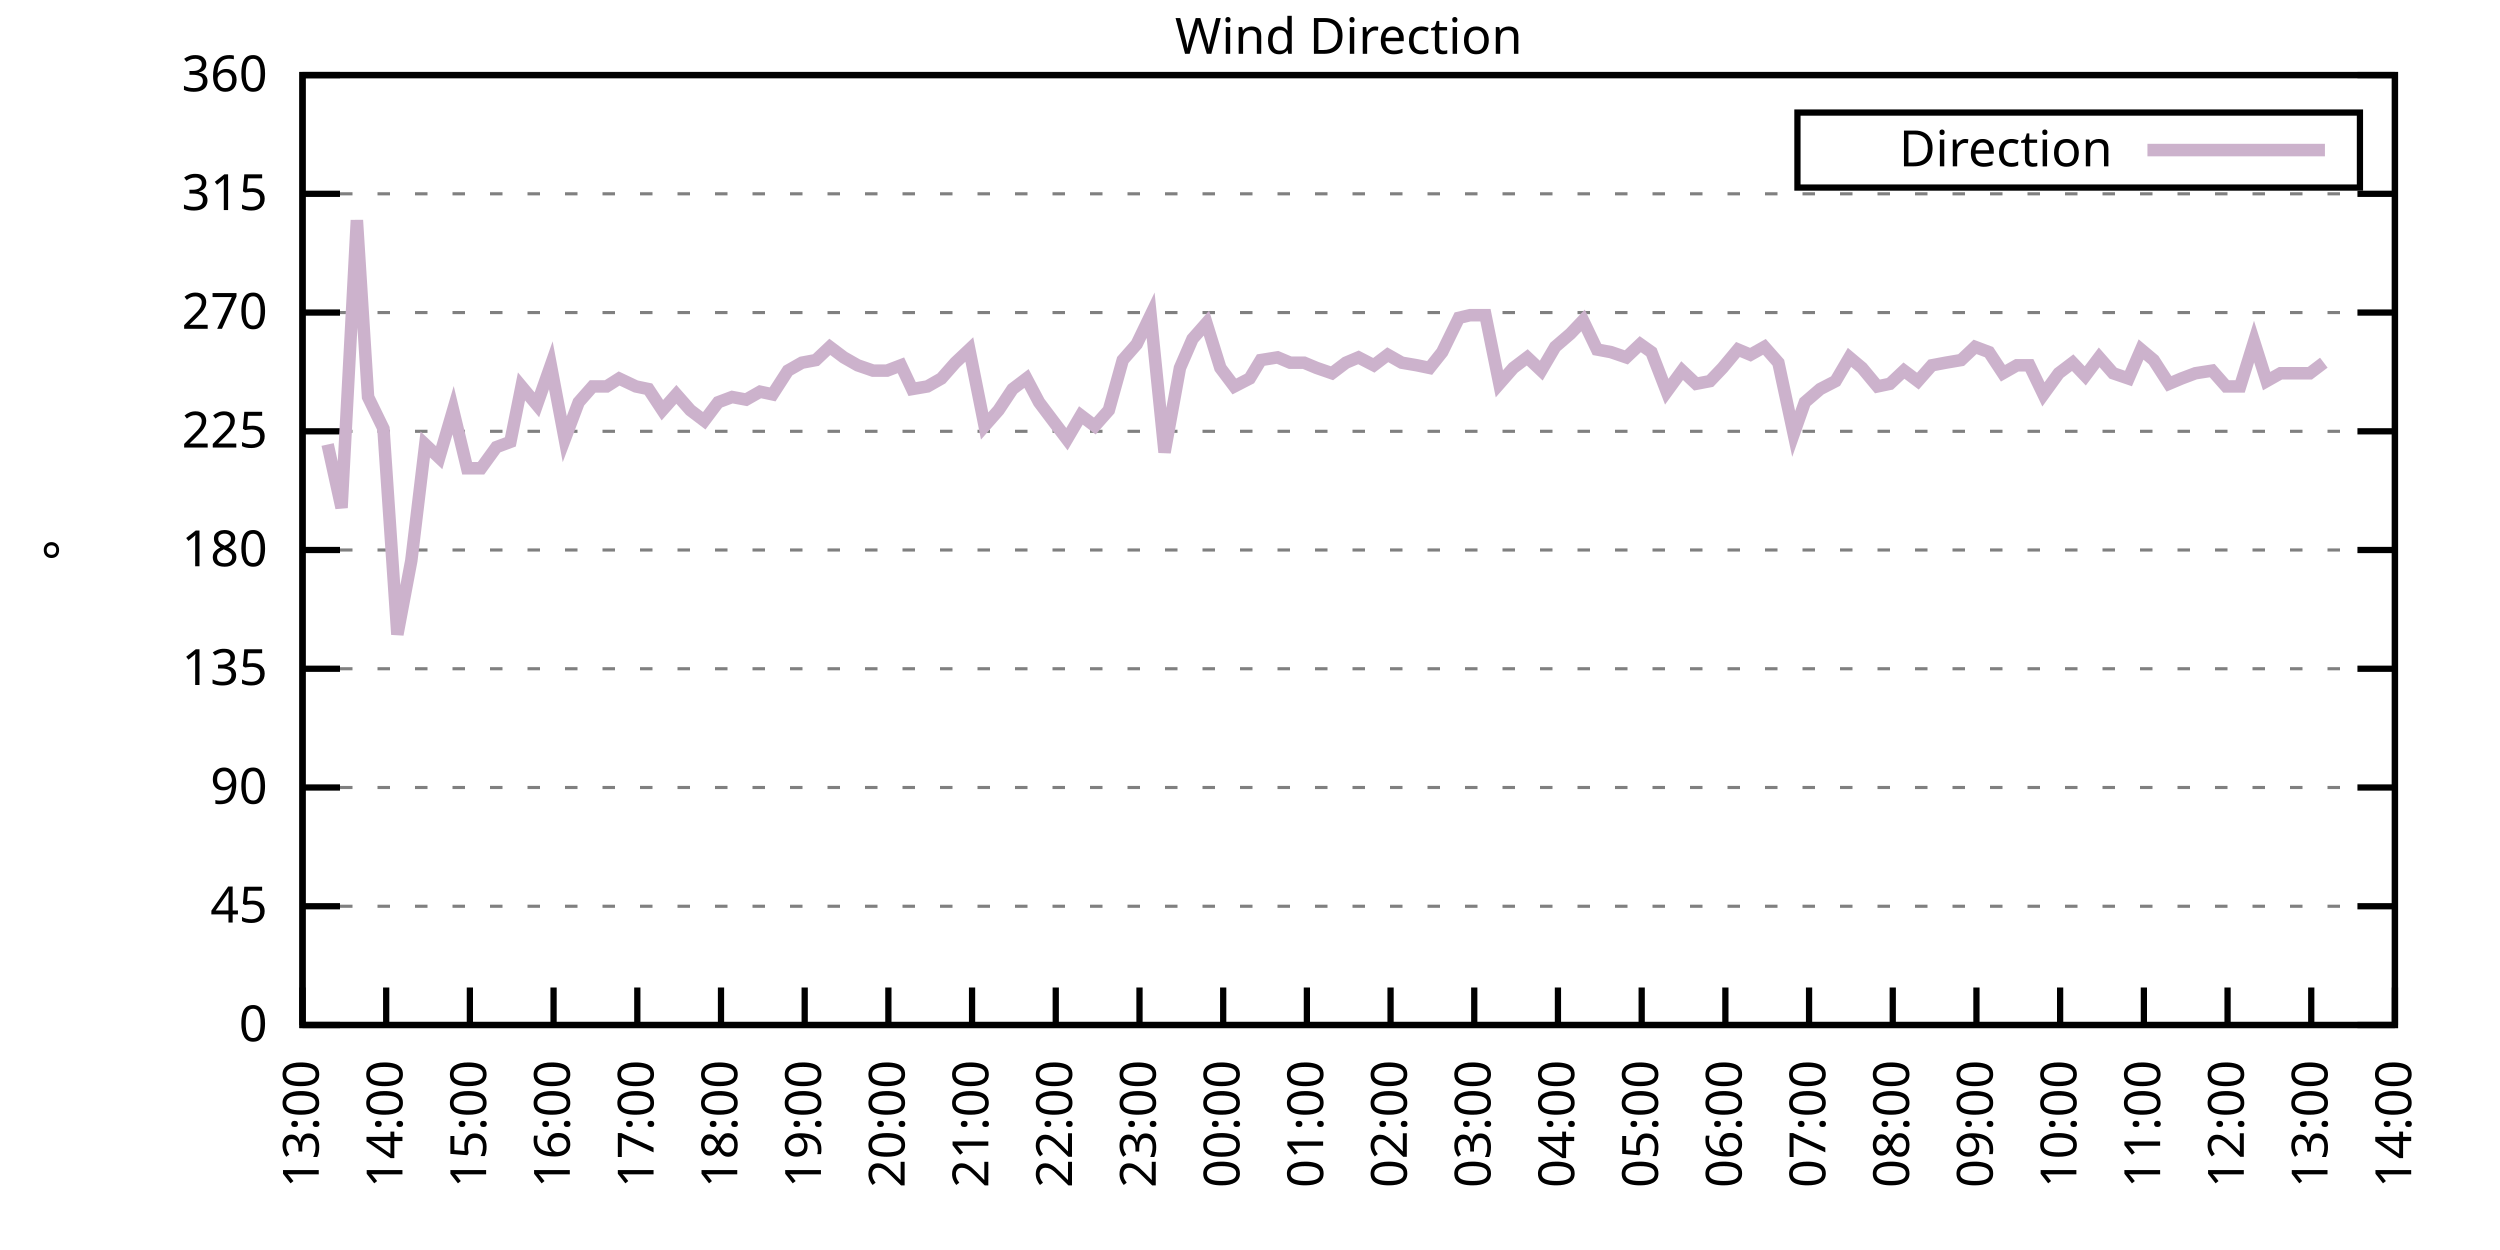
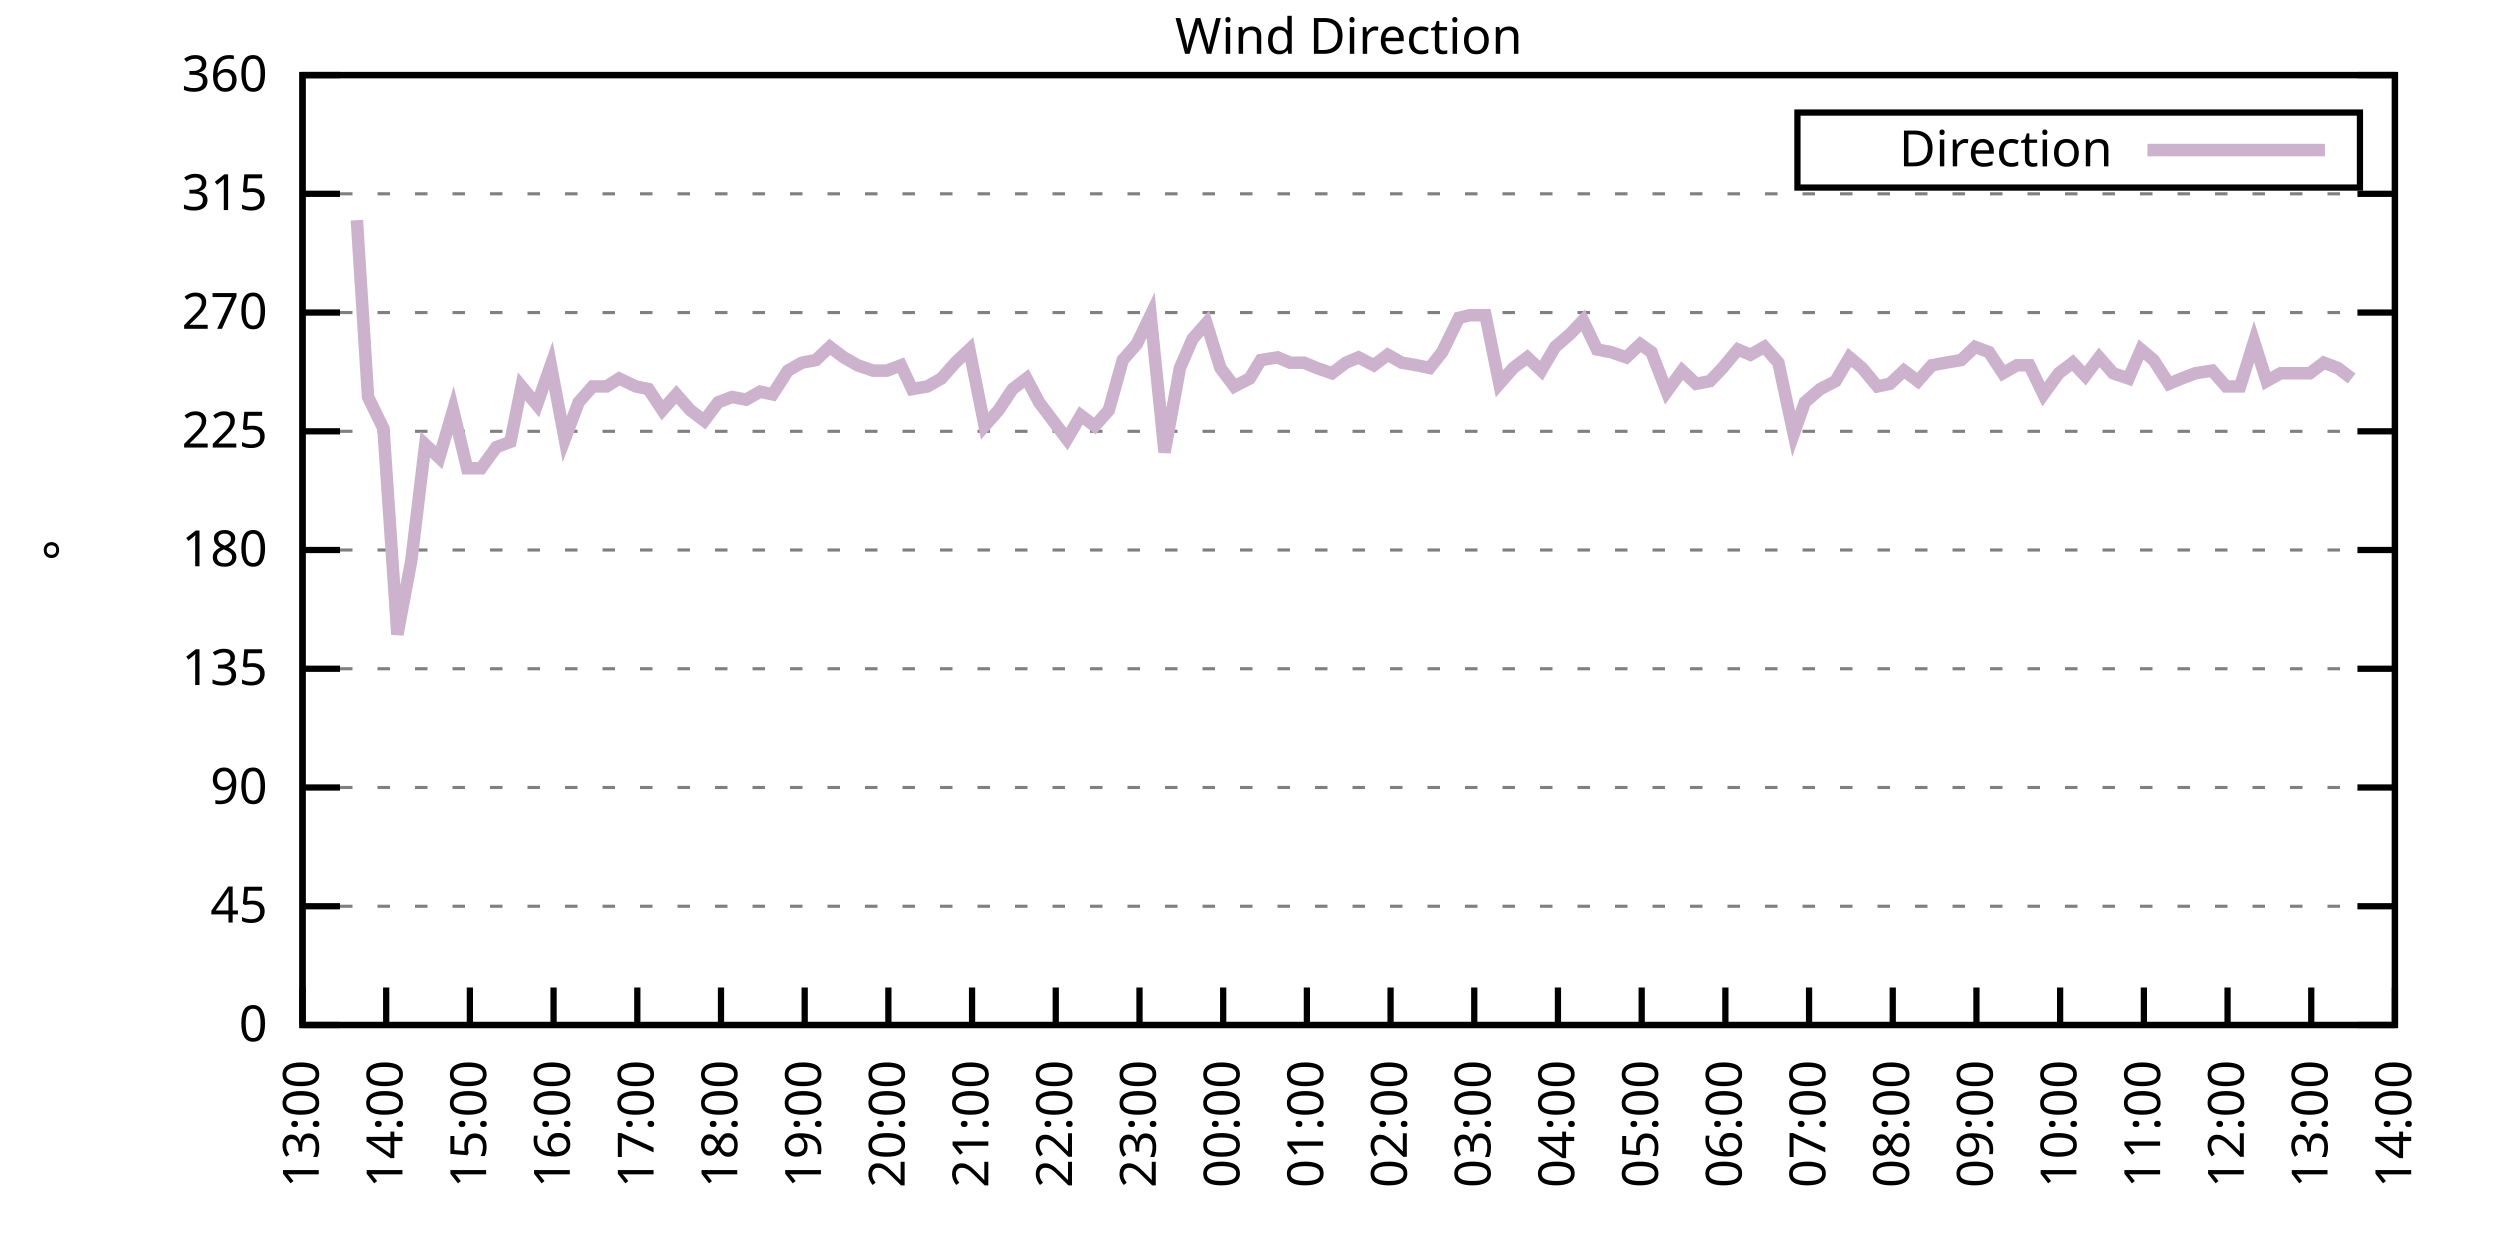
<svg xmlns="http://www.w3.org/2000/svg" xmlns:xlink="http://www.w3.org/1999/xlink" width="400" height="200" viewBox="0 0 400 200">
  <g id="gnuplot_canvas">
    <rect x="0" y="0" width="400" height="200" fill="none" />
    <defs>
      <circle id="gpDot" r="0.5" stroke-width="0.5" stroke="currentColor" />
      <path id="gpPt0" stroke-width="0.333" stroke="currentColor" d="M-1,0 h2 M0,-1 v2" />
      <path id="gpPt1" stroke-width="0.333" stroke="currentColor" d="M-1,-1 L1,1 M1,-1 L-1,1" />
      <path id="gpPt2" stroke-width="0.333" stroke="currentColor" d="M-1,0 L1,0 M0,-1 L0,1 M-1,-1 L1,1 M-1,1 L1,-1" />
      <rect id="gpPt3" stroke-width="0.333" stroke="currentColor" x="-1" y="-1" width="2" height="2" />
      <rect id="gpPt4" stroke-width="0.333" stroke="currentColor" fill="currentColor" x="-1" y="-1" width="2" height="2" />
      <circle id="gpPt5" stroke-width="0.333" stroke="currentColor" cx="0" cy="0" r="1" />
      <use xlink:href="#gpPt5" id="gpPt6" fill="currentColor" stroke="none" />
      <path id="gpPt7" stroke-width="0.333" stroke="currentColor" d="M0,-1.33 L-1.33,0.67 L1.33,0.67 z" />
      <use xlink:href="#gpPt7" id="gpPt8" fill="currentColor" stroke="none" />
      <use xlink:href="#gpPt7" id="gpPt9" stroke="currentColor" transform="rotate(180)" />
      <use xlink:href="#gpPt9" id="gpPt10" fill="currentColor" stroke="none" />
      <use xlink:href="#gpPt3" id="gpPt11" stroke="currentColor" transform="rotate(45)" />
      <use xlink:href="#gpPt11" id="gpPt12" fill="currentColor" stroke="none" />
      <path id="gpPt13" stroke-width="0.333" stroke="currentColor" d="M0,1.330 L1.265,0.411 L0.782,-1.067 L-0.782,-1.076 L-1.265,0.411 z" />
      <use xlink:href="#gpPt13" id="gpPt14" fill="currentColor" stroke="none" />
      <filter id="textbox" filterUnits="objectBoundingBox" x="0" y="0" height="1" width="1">
        <feFlood flood-color="white" flood-opacity="1" result="bgnd" />
        <feComposite in="SourceGraphic" in2="bgnd" operator="atop" />
      </filter>
      <filter id="greybox" filterUnits="objectBoundingBox" x="0" y="0" height="1" width="1">
        <feFlood flood-color="lightgrey" flood-opacity="1" result="grey" />
        <feComposite in="SourceGraphic" in2="grey" operator="atop" />
      </filter>
    </defs>
    <g fill="none" color="white" stroke="currentColor" stroke-width="1.00" stroke-linecap="butt" stroke-linejoin="miter">
</g>
    <g fill="none" color="black" stroke="currentColor" stroke-width="1.00" stroke-linecap="butt" stroke-linejoin="miter">
      <g stroke="none" shape-rendering="crispEdges">
        <polygon fill="rgb(255, 255, 255)" points="48.40,164.00 383.18,164.00 383.18,12.02 48.40,12.02 " />
      </g>
    </g>
    <g fill="none" color="black" stroke="currentColor" stroke-width="1.00" stroke-linecap="butt" stroke-linejoin="miter">
</g>
    <g fill="none" color="black" stroke="black" stroke-width="0.50" stroke-linecap="butt" stroke-linejoin="miter">
</g>
    <g fill="none" color="gray" stroke="currentColor" stroke-width="0.50" stroke-linecap="butt" stroke-linejoin="miter">
      <path stroke="gray" stroke-dasharray="2,4" class="gridline" d="M48.40,164.00 L383.19,164.00  " />
    </g>
    <g fill="none" color="gray" stroke="gray" stroke-width="1.00" stroke-linecap="butt" stroke-linejoin="miter">
</g>
    <g fill="none" color="black" stroke="currentColor" stroke-width="1.00" stroke-linecap="butt" stroke-linejoin="miter">
      <path stroke="black" d="M48.40,164.00 L54.40,164.00 M383.19,164.00 L377.19,164.00  " />
      <g transform="translate(42.80,166.60)" stroke="none" fill="black" font-family="Sans" font-size="8.00" text-anchor="end">
        <text>
          <tspan font-family="Sans"> 0</tspan>
        </text>
      </g>
    </g>
    <g fill="none" color="black" stroke="currentColor" stroke-width="1.00" stroke-linecap="butt" stroke-linejoin="miter">
</g>
    <g fill="none" color="black" stroke="black" stroke-width="0.50" stroke-linecap="butt" stroke-linejoin="miter">
</g>
    <g fill="none" color="gray" stroke="currentColor" stroke-width="0.50" stroke-linecap="butt" stroke-linejoin="miter">
      <path stroke="gray" stroke-dasharray="2,4" class="gridline" d="M48.40,145.00 L383.19,145.00  " />
    </g>
    <g fill="none" color="gray" stroke="gray" stroke-width="1.00" stroke-linecap="butt" stroke-linejoin="miter">
</g>
    <g fill="none" color="black" stroke="currentColor" stroke-width="1.00" stroke-linecap="butt" stroke-linejoin="miter">
      <path stroke="black" d="M48.40,145.00 L54.40,145.00 M383.19,145.00 L377.19,145.00  " />
      <g transform="translate(42.80,147.60)" stroke="none" fill="black" font-family="Sans" font-size="8.00" text-anchor="end">
        <text>
          <tspan font-family="Sans"> 45</tspan>
        </text>
      </g>
    </g>
    <g fill="none" color="black" stroke="currentColor" stroke-width="1.00" stroke-linecap="butt" stroke-linejoin="miter">
</g>
    <g fill="none" color="black" stroke="black" stroke-width="0.50" stroke-linecap="butt" stroke-linejoin="miter">
</g>
    <g fill="none" color="gray" stroke="currentColor" stroke-width="0.50" stroke-linecap="butt" stroke-linejoin="miter">
      <path stroke="gray" stroke-dasharray="2,4" class="gridline" d="M48.40,126.00 L383.19,126.00  " />
    </g>
    <g fill="none" color="gray" stroke="gray" stroke-width="1.00" stroke-linecap="butt" stroke-linejoin="miter">
</g>
    <g fill="none" color="black" stroke="currentColor" stroke-width="1.00" stroke-linecap="butt" stroke-linejoin="miter">
      <path stroke="black" d="M48.40,126.00 L54.40,126.00 M383.19,126.00 L377.19,126.00  " />
      <g transform="translate(42.80,128.60)" stroke="none" fill="black" font-family="Sans" font-size="8.00" text-anchor="end">
        <text>
          <tspan font-family="Sans"> 90</tspan>
        </text>
      </g>
    </g>
    <g fill="none" color="black" stroke="currentColor" stroke-width="1.00" stroke-linecap="butt" stroke-linejoin="miter">
</g>
    <g fill="none" color="black" stroke="black" stroke-width="0.50" stroke-linecap="butt" stroke-linejoin="miter">
</g>
    <g fill="none" color="gray" stroke="currentColor" stroke-width="0.50" stroke-linecap="butt" stroke-linejoin="miter">
      <path stroke="gray" stroke-dasharray="2,4" class="gridline" d="M48.40,107.00 L383.19,107.00  " />
    </g>
    <g fill="none" color="gray" stroke="gray" stroke-width="1.00" stroke-linecap="butt" stroke-linejoin="miter">
</g>
    <g fill="none" color="black" stroke="currentColor" stroke-width="1.00" stroke-linecap="butt" stroke-linejoin="miter">
      <path stroke="black" d="M48.40,107.00 L54.40,107.00 M383.19,107.00 L377.19,107.00  " />
      <g transform="translate(42.80,109.60)" stroke="none" fill="black" font-family="Sans" font-size="8.00" text-anchor="end">
        <text>
          <tspan font-family="Sans"> 135</tspan>
        </text>
      </g>
    </g>
    <g fill="none" color="black" stroke="currentColor" stroke-width="1.00" stroke-linecap="butt" stroke-linejoin="miter">
</g>
    <g fill="none" color="black" stroke="black" stroke-width="0.50" stroke-linecap="butt" stroke-linejoin="miter">
</g>
    <g fill="none" color="gray" stroke="currentColor" stroke-width="0.50" stroke-linecap="butt" stroke-linejoin="miter">
      <path stroke="gray" stroke-dasharray="2,4" class="gridline" d="M48.40,88.00 L383.19,88.00  " />
    </g>
    <g fill="none" color="gray" stroke="gray" stroke-width="1.00" stroke-linecap="butt" stroke-linejoin="miter">
</g>
    <g fill="none" color="black" stroke="currentColor" stroke-width="1.00" stroke-linecap="butt" stroke-linejoin="miter">
      <path stroke="black" d="M48.40,88.00 L54.40,88.00 M383.19,88.00 L377.19,88.00  " />
      <g transform="translate(42.80,90.60)" stroke="none" fill="black" font-family="Sans" font-size="8.00" text-anchor="end">
        <text>
          <tspan font-family="Sans"> 180</tspan>
        </text>
      </g>
    </g>
    <g fill="none" color="black" stroke="currentColor" stroke-width="1.00" stroke-linecap="butt" stroke-linejoin="miter">
</g>
    <g fill="none" color="black" stroke="black" stroke-width="0.50" stroke-linecap="butt" stroke-linejoin="miter">
</g>
    <g fill="none" color="gray" stroke="currentColor" stroke-width="0.50" stroke-linecap="butt" stroke-linejoin="miter">
      <path stroke="gray" stroke-dasharray="2,4" class="gridline" d="M48.40,69.01 L383.19,69.01  " />
    </g>
    <g fill="none" color="gray" stroke="gray" stroke-width="1.00" stroke-linecap="butt" stroke-linejoin="miter">
</g>
    <g fill="none" color="black" stroke="currentColor" stroke-width="1.00" stroke-linecap="butt" stroke-linejoin="miter">
      <path stroke="black" d="M48.40,69.01 L54.40,69.01 M383.19,69.01 L377.19,69.01  " />
      <g transform="translate(42.80,71.61)" stroke="none" fill="black" font-family="Sans" font-size="8.00" text-anchor="end">
        <text>
          <tspan font-family="Sans"> 225</tspan>
        </text>
      </g>
    </g>
    <g fill="none" color="black" stroke="currentColor" stroke-width="1.00" stroke-linecap="butt" stroke-linejoin="miter">
</g>
    <g fill="none" color="black" stroke="black" stroke-width="0.50" stroke-linecap="butt" stroke-linejoin="miter">
</g>
    <g fill="none" color="gray" stroke="currentColor" stroke-width="0.50" stroke-linecap="butt" stroke-linejoin="miter">
      <path stroke="gray" stroke-dasharray="2,4" class="gridline" d="M48.40,50.01 L383.19,50.01  " />
    </g>
    <g fill="none" color="gray" stroke="gray" stroke-width="1.00" stroke-linecap="butt" stroke-linejoin="miter">
</g>
    <g fill="none" color="black" stroke="currentColor" stroke-width="1.00" stroke-linecap="butt" stroke-linejoin="miter">
      <path stroke="black" d="M48.40,50.01 L54.40,50.01 M383.19,50.01 L377.19,50.01  " />
      <g transform="translate(42.80,52.61)" stroke="none" fill="black" font-family="Sans" font-size="8.00" text-anchor="end">
        <text>
          <tspan font-family="Sans"> 270</tspan>
        </text>
      </g>
    </g>
    <g fill="none" color="black" stroke="currentColor" stroke-width="1.00" stroke-linecap="butt" stroke-linejoin="miter">
</g>
    <g fill="none" color="black" stroke="black" stroke-width="0.50" stroke-linecap="butt" stroke-linejoin="miter">
</g>
    <g fill="none" color="gray" stroke="currentColor" stroke-width="0.50" stroke-linecap="butt" stroke-linejoin="miter">
      <path stroke="gray" stroke-dasharray="2,4" class="gridline" d="M48.40,31.01 L383.19,31.01  " />
    </g>
    <g fill="none" color="gray" stroke="gray" stroke-width="1.00" stroke-linecap="butt" stroke-linejoin="miter">
</g>
    <g fill="none" color="black" stroke="currentColor" stroke-width="1.00" stroke-linecap="butt" stroke-linejoin="miter">
      <path stroke="black" d="M48.40,31.01 L54.40,31.01 M383.19,31.01 L377.19,31.01  " />
      <g transform="translate(42.80,33.61)" stroke="none" fill="black" font-family="Sans" font-size="8.00" text-anchor="end">
        <text>
          <tspan font-family="Sans"> 315</tspan>
        </text>
      </g>
    </g>
    <g fill="none" color="black" stroke="currentColor" stroke-width="1.00" stroke-linecap="butt" stroke-linejoin="miter">
</g>
    <g fill="none" color="black" stroke="black" stroke-width="0.50" stroke-linecap="butt" stroke-linejoin="miter">
</g>
    <g fill="none" color="gray" stroke="currentColor" stroke-width="0.50" stroke-linecap="butt" stroke-linejoin="miter">
      <path stroke="gray" stroke-dasharray="2,4" class="gridline" d="M48.40,12.01 L383.19,12.01  " />
    </g>
    <g fill="none" color="gray" stroke="gray" stroke-width="1.00" stroke-linecap="butt" stroke-linejoin="miter">
</g>
    <g fill="none" color="black" stroke="currentColor" stroke-width="1.00" stroke-linecap="butt" stroke-linejoin="miter">
      <path stroke="black" d="M48.40,12.01 L54.40,12.01 M383.19,12.01 L377.19,12.01  " />
      <g transform="translate(42.80,14.61)" stroke="none" fill="black" font-family="Sans" font-size="8.00" text-anchor="end">
        <text>
          <tspan font-family="Sans"> 360</tspan>
        </text>
      </g>
    </g>
    <g fill="none" color="black" stroke="currentColor" stroke-width="1.00" stroke-linecap="butt" stroke-linejoin="miter">
      <path stroke="black" d="M48.40,164.00 L48.40,158.00  " />
      <g transform="translate(51.00,169.60) rotate(270.00)" stroke="none" fill="black" font-family="Sans" font-size="8.00" text-anchor="end">
        <text>
          <tspan font-family="Sans">13:00</tspan>
        </text>
      </g>
    </g>
    <g fill="none" color="black" stroke="currentColor" stroke-width="1.00" stroke-linecap="butt" stroke-linejoin="miter">
      <path stroke="black" d="M61.79,164.00 L61.79,158.00  " />
      <g transform="translate(64.39,169.60) rotate(270.00)" stroke="none" fill="black" font-family="Sans" font-size="8.00" text-anchor="end">
        <text>
          <tspan font-family="Sans">14:00</tspan>
        </text>
      </g>
    </g>
    <g fill="none" color="black" stroke="currentColor" stroke-width="1.00" stroke-linecap="butt" stroke-linejoin="miter">
      <path stroke="black" d="M75.18,164.00 L75.18,158.00  " />
      <g transform="translate(77.78,169.60) rotate(270.00)" stroke="none" fill="black" font-family="Sans" font-size="8.00" text-anchor="end">
        <text>
          <tspan font-family="Sans">15:00</tspan>
        </text>
      </g>
    </g>
    <g fill="none" color="black" stroke="currentColor" stroke-width="1.00" stroke-linecap="butt" stroke-linejoin="miter">
      <path stroke="black" d="M88.57,164.00 L88.57,158.00  " />
      <g transform="translate(91.17,169.60) rotate(270.00)" stroke="none" fill="black" font-family="Sans" font-size="8.00" text-anchor="end">
        <text>
          <tspan font-family="Sans">16:00</tspan>
        </text>
      </g>
    </g>
    <g fill="none" color="black" stroke="currentColor" stroke-width="1.00" stroke-linecap="butt" stroke-linejoin="miter">
      <path stroke="black" d="M101.97,164.00 L101.97,158.00  " />
      <g transform="translate(104.57,169.60) rotate(270.00)" stroke="none" fill="black" font-family="Sans" font-size="8.00" text-anchor="end">
        <text>
          <tspan font-family="Sans">17:00</tspan>
        </text>
      </g>
    </g>
    <g fill="none" color="black" stroke="currentColor" stroke-width="1.00" stroke-linecap="butt" stroke-linejoin="miter">
      <path stroke="black" d="M115.36,164.00 L115.36,158.00  " />
      <g transform="translate(117.96,169.60) rotate(270.00)" stroke="none" fill="black" font-family="Sans" font-size="8.00" text-anchor="end">
        <text>
          <tspan font-family="Sans">18:00</tspan>
        </text>
      </g>
    </g>
    <g fill="none" color="black" stroke="currentColor" stroke-width="1.00" stroke-linecap="butt" stroke-linejoin="miter">
      <path stroke="black" d="M128.75,164.00 L128.75,158.00  " />
      <g transform="translate(131.35,169.60) rotate(270.00)" stroke="none" fill="black" font-family="Sans" font-size="8.00" text-anchor="end">
        <text>
          <tspan font-family="Sans">19:00</tspan>
        </text>
      </g>
    </g>
    <g fill="none" color="black" stroke="currentColor" stroke-width="1.00" stroke-linecap="butt" stroke-linejoin="miter">
      <path stroke="black" d="M142.14,164.00 L142.14,158.00  " />
      <g transform="translate(144.74,169.60) rotate(270.00)" stroke="none" fill="black" font-family="Sans" font-size="8.00" text-anchor="end">
        <text>
          <tspan font-family="Sans">20:00</tspan>
        </text>
      </g>
    </g>
    <g fill="none" color="black" stroke="currentColor" stroke-width="1.00" stroke-linecap="butt" stroke-linejoin="miter">
      <path stroke="black" d="M155.53,164.00 L155.53,158.00  " />
      <g transform="translate(158.13,169.60) rotate(270.00)" stroke="none" fill="black" font-family="Sans" font-size="8.00" text-anchor="end">
        <text>
          <tspan font-family="Sans">21:00</tspan>
        </text>
      </g>
    </g>
    <g fill="none" color="black" stroke="currentColor" stroke-width="1.00" stroke-linecap="butt" stroke-linejoin="miter">
      <path stroke="black" d="M168.92,164.00 L168.92,158.00  " />
      <g transform="translate(171.52,169.60) rotate(270.00)" stroke="none" fill="black" font-family="Sans" font-size="8.00" text-anchor="end">
        <text>
          <tspan font-family="Sans">22:00</tspan>
        </text>
      </g>
    </g>
    <g fill="none" color="black" stroke="currentColor" stroke-width="1.00" stroke-linecap="butt" stroke-linejoin="miter">
      <path stroke="black" d="M182.32,164.00 L182.32,158.00  " />
      <g transform="translate(184.92,169.60) rotate(270.00)" stroke="none" fill="black" font-family="Sans" font-size="8.00" text-anchor="end">
        <text>
          <tspan font-family="Sans">23:00</tspan>
        </text>
      </g>
    </g>
    <g fill="none" color="black" stroke="currentColor" stroke-width="1.00" stroke-linecap="butt" stroke-linejoin="miter">
      <path stroke="black" d="M195.71,164.00 L195.71,158.00  " />
      <g transform="translate(198.31,169.60) rotate(270.00)" stroke="none" fill="black" font-family="Sans" font-size="8.00" text-anchor="end">
        <text>
          <tspan font-family="Sans">00:00</tspan>
        </text>
      </g>
    </g>
    <g fill="none" color="black" stroke="currentColor" stroke-width="1.00" stroke-linecap="butt" stroke-linejoin="miter">
      <path stroke="black" d="M209.10,164.00 L209.10,158.00  " />
      <g transform="translate(211.70,169.60) rotate(270.00)" stroke="none" fill="black" font-family="Sans" font-size="8.00" text-anchor="end">
        <text>
          <tspan font-family="Sans">01:00</tspan>
        </text>
      </g>
    </g>
    <g fill="none" color="black" stroke="currentColor" stroke-width="1.00" stroke-linecap="butt" stroke-linejoin="miter">
      <path stroke="black" d="M222.49,164.00 L222.49,158.00  " />
      <g transform="translate(225.09,169.60) rotate(270.00)" stroke="none" fill="black" font-family="Sans" font-size="8.00" text-anchor="end">
        <text>
          <tspan font-family="Sans">02:00</tspan>
        </text>
      </g>
    </g>
    <g fill="none" color="black" stroke="currentColor" stroke-width="1.00" stroke-linecap="butt" stroke-linejoin="miter">
      <path stroke="black" d="M235.88,164.00 L235.88,158.00  " />
      <g transform="translate(238.48,169.60) rotate(270.00)" stroke="none" fill="black" font-family="Sans" font-size="8.00" text-anchor="end">
        <text>
          <tspan font-family="Sans">03:00</tspan>
        </text>
      </g>
    </g>
    <g fill="none" color="black" stroke="currentColor" stroke-width="1.00" stroke-linecap="butt" stroke-linejoin="miter">
      <path stroke="black" d="M249.27,164.00 L249.27,158.00  " />
      <g transform="translate(251.87,169.60) rotate(270.00)" stroke="none" fill="black" font-family="Sans" font-size="8.00" text-anchor="end">
        <text>
          <tspan font-family="Sans">04:00</tspan>
        </text>
      </g>
    </g>
    <g fill="none" color="black" stroke="currentColor" stroke-width="1.00" stroke-linecap="butt" stroke-linejoin="miter">
      <path stroke="black" d="M262.67,164.00 L262.67,158.00  " />
      <g transform="translate(265.27,169.60) rotate(270.00)" stroke="none" fill="black" font-family="Sans" font-size="8.00" text-anchor="end">
        <text>
          <tspan font-family="Sans">05:00</tspan>
        </text>
      </g>
    </g>
    <g fill="none" color="black" stroke="currentColor" stroke-width="1.00" stroke-linecap="butt" stroke-linejoin="miter">
      <path stroke="black" d="M276.06,164.00 L276.06,158.00  " />
      <g transform="translate(278.66,169.60) rotate(270.00)" stroke="none" fill="black" font-family="Sans" font-size="8.00" text-anchor="end">
        <text>
          <tspan font-family="Sans">06:00</tspan>
        </text>
      </g>
    </g>
    <g fill="none" color="black" stroke="currentColor" stroke-width="1.00" stroke-linecap="butt" stroke-linejoin="miter">
      <path stroke="black" d="M289.45,164.00 L289.45,158.00  " />
      <g transform="translate(292.05,169.60) rotate(270.00)" stroke="none" fill="black" font-family="Sans" font-size="8.00" text-anchor="end">
        <text>
          <tspan font-family="Sans">07:00</tspan>
        </text>
      </g>
    </g>
    <g fill="none" color="black" stroke="currentColor" stroke-width="1.00" stroke-linecap="butt" stroke-linejoin="miter">
      <path stroke="black" d="M302.84,164.00 L302.84,158.00  " />
      <g transform="translate(305.44,169.60) rotate(270.00)" stroke="none" fill="black" font-family="Sans" font-size="8.00" text-anchor="end">
        <text>
          <tspan font-family="Sans">08:00</tspan>
        </text>
      </g>
    </g>
    <g fill="none" color="black" stroke="currentColor" stroke-width="1.00" stroke-linecap="butt" stroke-linejoin="miter">
      <path stroke="black" d="M316.23,164.00 L316.23,158.00  " />
      <g transform="translate(318.83,169.60) rotate(270.00)" stroke="none" fill="black" font-family="Sans" font-size="8.00" text-anchor="end">
        <text>
          <tspan font-family="Sans">09:00</tspan>
        </text>
      </g>
    </g>
    <g fill="none" color="black" stroke="currentColor" stroke-width="1.00" stroke-linecap="butt" stroke-linejoin="miter">
      <path stroke="black" d="M329.62,164.00 L329.62,158.00  " />
      <g transform="translate(332.22,169.60) rotate(270.00)" stroke="none" fill="black" font-family="Sans" font-size="8.00" text-anchor="end">
        <text>
          <tspan font-family="Sans">10:00</tspan>
        </text>
      </g>
    </g>
    <g fill="none" color="black" stroke="currentColor" stroke-width="1.00" stroke-linecap="butt" stroke-linejoin="miter">
      <path stroke="black" d="M343.02,164.00 L343.02,158.00  " />
      <g transform="translate(345.62,169.60) rotate(270.00)" stroke="none" fill="black" font-family="Sans" font-size="8.00" text-anchor="end">
        <text>
          <tspan font-family="Sans">11:00</tspan>
        </text>
      </g>
    </g>
    <g fill="none" color="black" stroke="currentColor" stroke-width="1.00" stroke-linecap="butt" stroke-linejoin="miter">
      <path stroke="black" d="M356.41,164.00 L356.41,158.00  " />
      <g transform="translate(359.01,169.60) rotate(270.00)" stroke="none" fill="black" font-family="Sans" font-size="8.00" text-anchor="end">
        <text>
          <tspan font-family="Sans">12:00</tspan>
        </text>
      </g>
    </g>
    <g fill="none" color="black" stroke="currentColor" stroke-width="1.00" stroke-linecap="butt" stroke-linejoin="miter">
      <path stroke="black" d="M369.80,164.00 L369.80,158.00  " />
      <g transform="translate(372.40,169.60) rotate(270.00)" stroke="none" fill="black" font-family="Sans" font-size="8.00" text-anchor="end">
        <text>
          <tspan font-family="Sans">13:00</tspan>
        </text>
      </g>
    </g>
    <g fill="none" color="black" stroke="currentColor" stroke-width="1.00" stroke-linecap="butt" stroke-linejoin="miter">
      <path stroke="black" d="M383.19,164.00 L383.19,158.00  " />
      <g transform="translate(385.79,169.60) rotate(270.00)" stroke="none" fill="black" font-family="Sans" font-size="8.00" text-anchor="end">
        <text>
          <tspan font-family="Sans">14:00</tspan>
        </text>
      </g>
    </g>
    <g fill="none" color="black" stroke="currentColor" stroke-width="1.00" stroke-linecap="butt" stroke-linejoin="miter">
</g>
    <g fill="none" color="black" stroke="currentColor" stroke-width="1.00" stroke-linecap="butt" stroke-linejoin="miter">
      <path stroke="black" d="M48.40,12.01 L48.40,164.00 L383.19,164.00 L383.19,12.01 L48.40,12.01 Z  " />
    </g>
    <g fill="none" color="black" stroke="currentColor" stroke-width="1.00" stroke-linecap="butt" stroke-linejoin="miter">
</g>
    <g fill="none" color="black" stroke="currentColor" stroke-width="1.00" stroke-linecap="butt" stroke-linejoin="miter">
      <path stroke="black" d="M287.59,30.01 L287.59,18.01 L377.59,18.01 L377.59,30.01 L287.59,30.01 Z  " />
    </g>
    <g id="Wind_direction_plot_1">
      <g fill="none" color="white" stroke="black" stroke-width="2.00" stroke-linecap="butt" stroke-linejoin="miter">
</g>
      <g fill="none" color="black" stroke="currentColor" stroke-width="2.00" stroke-linecap="butt" stroke-linejoin="miter">
        <g transform="translate(337.99,26.61)" stroke="none" fill="black" font-family="Sans" font-size="8.00" text-anchor="end">
          <text>
            <tspan font-family="Sans">Direction</tspan>
          </text>
        </g>
      </g>
      <g fill="none" color="black" stroke="currentColor" stroke-width="2.00" stroke-linecap="butt" stroke-linejoin="miter">
-         <path stroke="rgb(204, 178, 204)" d="M343.59,24.01 L371.99,24.01 M52.42,71.12 L54.65,81.25 L57.10,35.23 L58.89,63.52 L61.35,68.58 L63.58,101.52   L65.81,89.69 L68.04,71.12 L70.27,73.23 L72.50,65.63 L74.74,74.92 L76.97,74.92 L79.42,71.54 L81.66,70.70   L83.44,61.83 L85.90,64.78 L88.13,58.45 L90.36,70.27 L92.59,64.36 L94.82,61.83 L97.06,61.83 L99.06,60.56   L101.74,61.83 L103.75,62.25 L105.98,65.63 L108.22,63.10 L110.45,65.63 L112.68,67.32 L114.91,64.36 L117.14,63.52   L119.38,63.94 L121.61,62.67 L123.62,63.10 L126.07,59.30 L128.30,58.03 L130.54,57.61 L132.77,55.50 L135.00,57.18   L137.23,58.45 L139.69,59.30 L141.92,59.30 L144.15,58.45 L145.94,62.25 L148.39,61.83 L150.62,60.56 L152.85,58.03   L155.09,55.92 L157.54,68.16 L159.77,65.63 L162.01,62.25 L164.24,60.56 L166.25,64.36 L168.48,67.32 L170.71,70.27   L172.94,66.47 L175.17,68.16 L177.41,65.63 L179.64,57.61 L181.87,55.07 L184.10,50.43 L186.33,72.38 L188.79,58.87   L190.80,54.23 L193.03,51.70 L195.26,58.87 L197.49,61.83 L199.95,60.56 L201.73,57.61 L204.41,57.18 L206.42,58.03   L208.65,58.03 L210.66,58.87 L213.12,59.72 L215.35,58.03 L217.36,57.18 L219.81,58.45 L222.04,56.76 L224.28,58.03   L226.73,58.45 L228.74,58.87 L230.75,56.34 L233.43,50.85 L235.21,50.43 L237.67,50.43 L239.90,61.41 L242.13,58.87   L244.36,57.18 L246.60,59.30 L248.83,55.50 L251.28,53.39 L253.29,51.27 L255.52,55.92 L257.76,56.34 L260.21,57.18   L262.44,55.07 L264.23,56.34 L266.68,62.67 L269.14,59.30 L271.37,61.41 L273.60,60.98 L275.61,58.87 L278.07,55.92   L280.07,56.76 L282.31,55.50 L284.54,58.03 L286.99,69.43 L288.78,64.36 L291.23,62.25 L293.69,60.98 L295.92,57.18   L297.93,58.87 L300.39,61.83 L302.39,61.41 L304.63,59.30 L306.86,60.98 L309.09,58.45 L311.32,58.03 L313.78,57.61   L316.01,55.50 L318.24,56.34 L320.47,59.72 L322.70,58.45 L324.71,58.45 L326.95,63.10 L329.40,59.72 L331.63,58.03   L333.64,60.14 L335.87,57.18 L338.10,59.72 L340.56,60.56 L342.57,55.92 L344.58,57.61 L347.03,61.41 L349.04,60.56   L351.27,59.72 L353.95,59.30 L356.18,61.83 L358.42,61.83 L360.65,54.65 L362.66,60.98 L364.89,59.72 L367.34,59.72   L369.58,59.72 L371.81,58.03  " />
+         <path stroke="rgb(204, 178, 204)" d="M343.59,24.01 L371.99,24.01 M57.10,35.23 L58.89,63.52 L61.35,68.58 L63.58,101.52 L65.81,89.69 L68.04,71.12   L70.27,73.23 L72.50,65.63 L74.74,74.92 L76.97,74.92 L79.42,71.54 L81.66,70.70 L83.44,61.83 L85.90,64.78   L88.13,58.45 L90.36,70.27 L92.59,64.36 L94.82,61.83 L97.06,61.83 L99.06,60.56 L101.74,61.83 L103.75,62.25   L105.98,65.63 L108.22,63.10 L110.45,65.63 L112.68,67.32 L114.91,64.36 L117.14,63.52 L119.38,63.94 L121.61,62.67   L123.62,63.10 L126.07,59.30 L128.30,58.03 L130.54,57.61 L132.77,55.50 L135.00,57.18 L137.23,58.45 L139.69,59.30   L141.92,59.30 L144.15,58.45 L145.94,62.25 L148.39,61.83 L150.62,60.56 L152.85,58.03 L155.09,55.92 L157.54,68.16   L159.77,65.63 L162.01,62.25 L164.24,60.56 L166.25,64.36 L168.48,67.32 L170.71,70.27 L172.94,66.47 L175.17,68.16   L177.41,65.63 L179.64,57.61 L181.87,55.07 L184.10,50.43 L186.33,72.38 L188.79,58.87 L190.80,54.23 L193.03,51.70   L195.26,58.87 L197.49,61.83 L199.95,60.56 L201.73,57.61 L204.41,57.18 L206.42,58.03 L208.65,58.03 L210.66,58.87   L213.12,59.72 L215.35,58.03 L217.36,57.18 L219.81,58.45 L222.04,56.76 L224.28,58.03 L226.73,58.45 L228.74,58.87   L230.75,56.34 L233.43,50.85 L235.21,50.43 L237.67,50.43 L239.90,61.41 L242.13,58.87 L244.36,57.18 L246.60,59.30   L248.83,55.50 L251.28,53.39 L253.29,51.27 L255.52,55.92 L257.76,56.34 L260.21,57.18 L262.44,55.07 L264.23,56.34   L266.68,62.67 L269.14,59.30 L271.37,61.41 L273.60,60.98 L275.61,58.87 L278.07,55.92 L280.07,56.76 L282.31,55.50   L284.54,58.03 L286.99,69.43 L288.78,64.36 L291.23,62.25 L293.69,60.98 L295.92,57.18 L297.93,58.87 L300.39,61.83   L302.39,61.41 L304.63,59.30 L306.86,60.98 L309.09,58.45 L311.32,58.03 L313.78,57.61 L316.01,55.50 L318.24,56.34   L320.47,59.72 L322.70,58.45 L324.71,58.45 L326.95,63.10 L329.40,59.72 L331.63,58.03 L333.64,60.14 L335.87,57.18   L338.10,59.72 L340.56,60.56 L342.57,55.92 L344.58,57.61 L347.03,61.41 L349.04,60.56 L351.27,59.72 L353.95,59.30   L356.18,61.83 L358.42,61.83 L360.65,54.65 L362.66,60.98 L364.89,59.72 L367.34,59.72 L369.58,59.72 L371.81,58.03   L374.04,58.87 L376.27,60.56  " />
      </g>
    </g>
    <g fill="none" color="black" stroke="currentColor" stroke-width="2.00" stroke-linecap="butt" stroke-linejoin="miter">
</g>
    <g fill="none" color="black" stroke="black" stroke-width="1.00" stroke-linecap="butt" stroke-linejoin="miter">
</g>
    <g fill="none" color="black" stroke="currentColor" stroke-width="1.00" stroke-linecap="butt" stroke-linejoin="miter">
      <path stroke="black" d="M48.40,12.01 L48.40,164.00 L383.19,164.00 L383.19,12.01 L48.40,12.01 Z  " />
      <g transform="translate(12.80,88.01) rotate(270.00)" stroke="none" fill="black" font-family="Sans" font-size="8.00" text-anchor="middle">
        <text>
          <tspan font-family="Sans">°</tspan>
        </text>
      </g>
    </g>
    <g fill="none" color="black" stroke="currentColor" stroke-width="1.00" stroke-linecap="butt" stroke-linejoin="miter">
</g>
    <g fill="none" color="black" stroke="currentColor" stroke-width="1.00" stroke-linecap="butt" stroke-linejoin="miter">
      <g transform="translate(215.79,8.61)" stroke="none" fill="black" font-family="Sans" font-size="8.00" text-anchor="middle">
        <text>
          <tspan font-family="Sans">Wind Direction</tspan>
        </text>
      </g>
    </g>
    <g fill="none" color="black" stroke="currentColor" stroke-width="1.00" stroke-linecap="butt" stroke-linejoin="miter">
</g>
  </g>
</svg>
